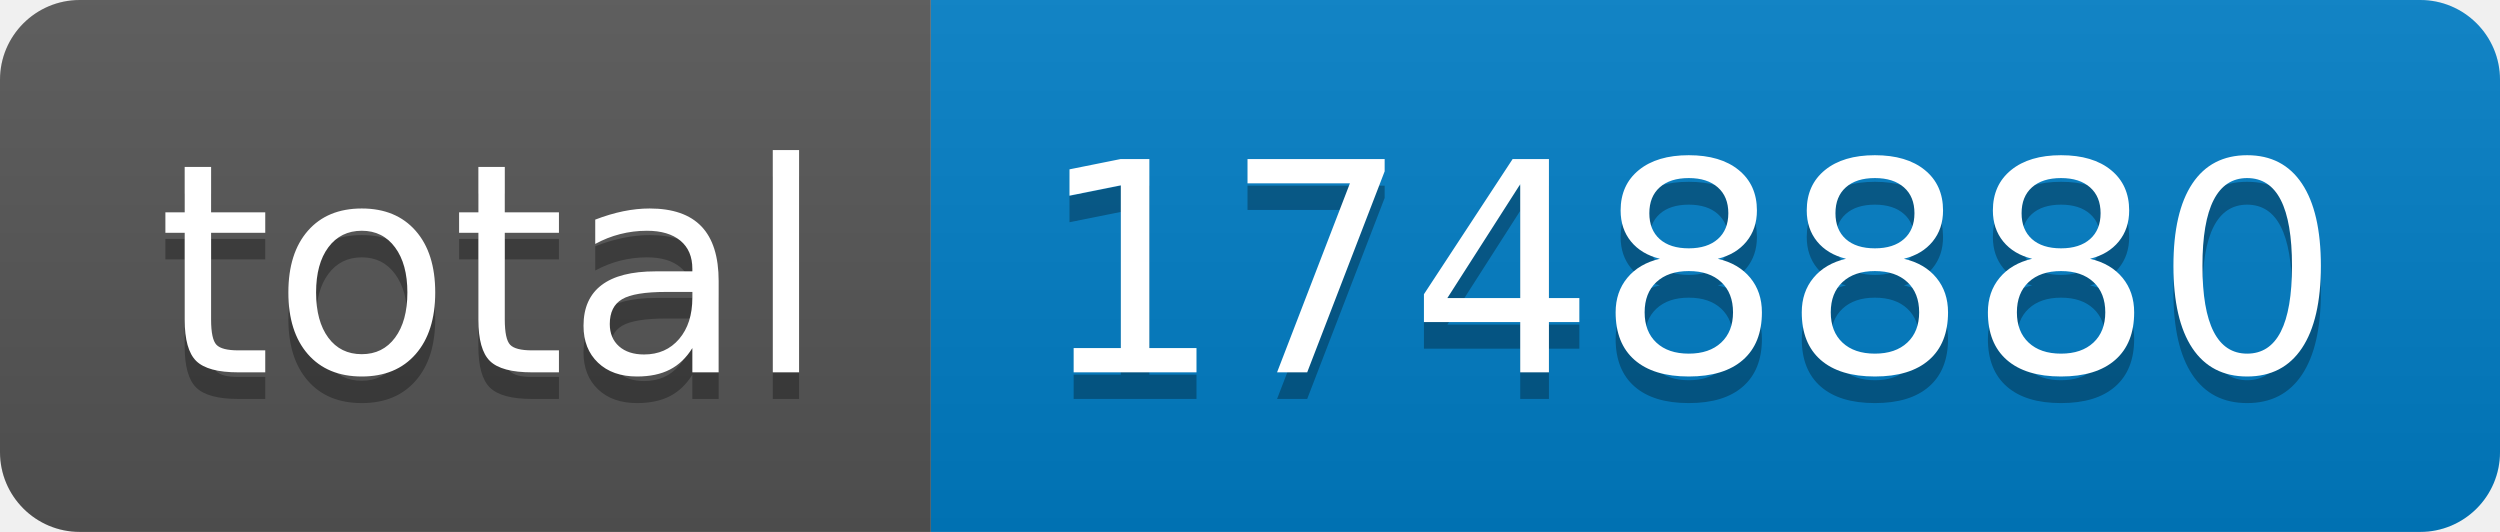
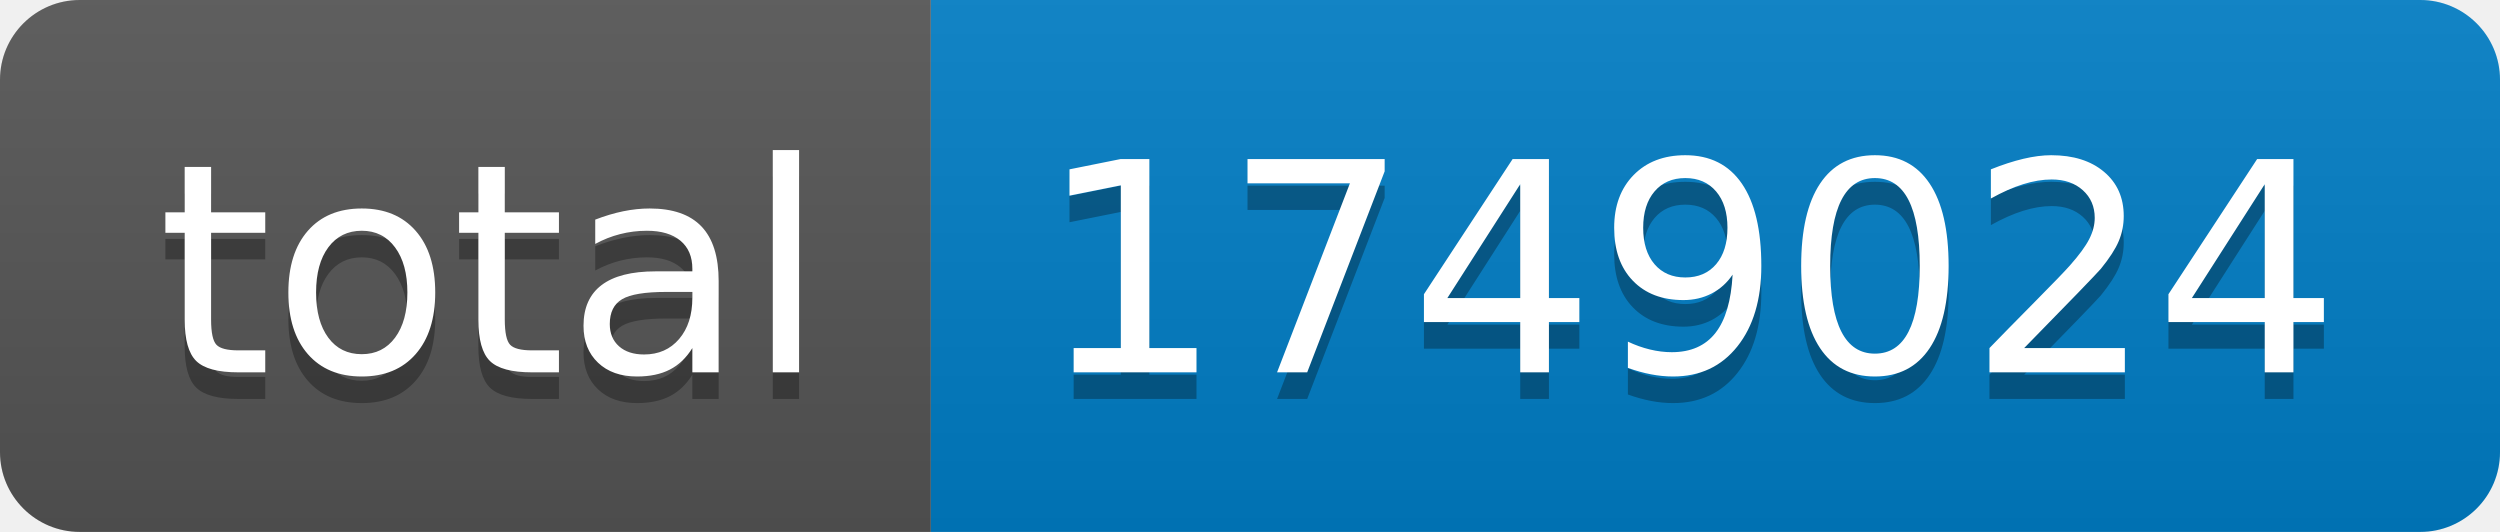
- <svg xmlns="http://www.w3.org/2000/svg" width="94" height="20" role="img" aria-label="total: 1748880">
+ <svg xmlns="http://www.w3.org/2000/svg" width="94" height="20" role="img" aria-label="total: 1749024">
  <linearGradient id="s" x2="0" y2="100%">
    <stop offset="0" stop-color="#bbb" stop-opacity=".1" />
    <stop offset="1" stop-opacity=".1" />
  </linearGradient>
  <clipPath id="r">
    <rect width="94" height="20" rx="3" fill="#fff" />
  </clipPath>
  <g clip-path="url(#r)">
    <rect width="35" height="20" fill="#555" />
    <rect x="35" width="59" height="20" fill="#007ec6" />
    <rect width="94" height="20" fill="url(#s)" />
  </g>
  <g fill="#fff" text-anchor="middle" font-family="Verdana,Geneva,DejaVu Sans,sans-serif" text-rendering="geometricPrecision" font-size="110">
    <text aria-hidden="true" x="185" y="150" fill="#010101" fill-opacity=".3" transform="scale(.1)" textLength="250">total</text>
    <text x="185" y="140" transform="scale(.1)" fill="#fff" textLength="250">total</text>
-     <text aria-hidden="true" x="635" y="150" fill="#010101" fill-opacity=".3" transform="scale(.1)" textLength="490">1748880</text>
-     <text x="635" y="140" transform="scale(.1)" fill="#fff" textLength="490">1748880</text>
+     <text aria-hidden="true" x="635" y="150" fill="#010101" fill-opacity=".3" transform="scale(.1)" textLength="490">1749024</text>
+     <text x="635" y="140" transform="scale(.1)" fill="#fff" textLength="490">1749024</text>
  </g>
</svg>
